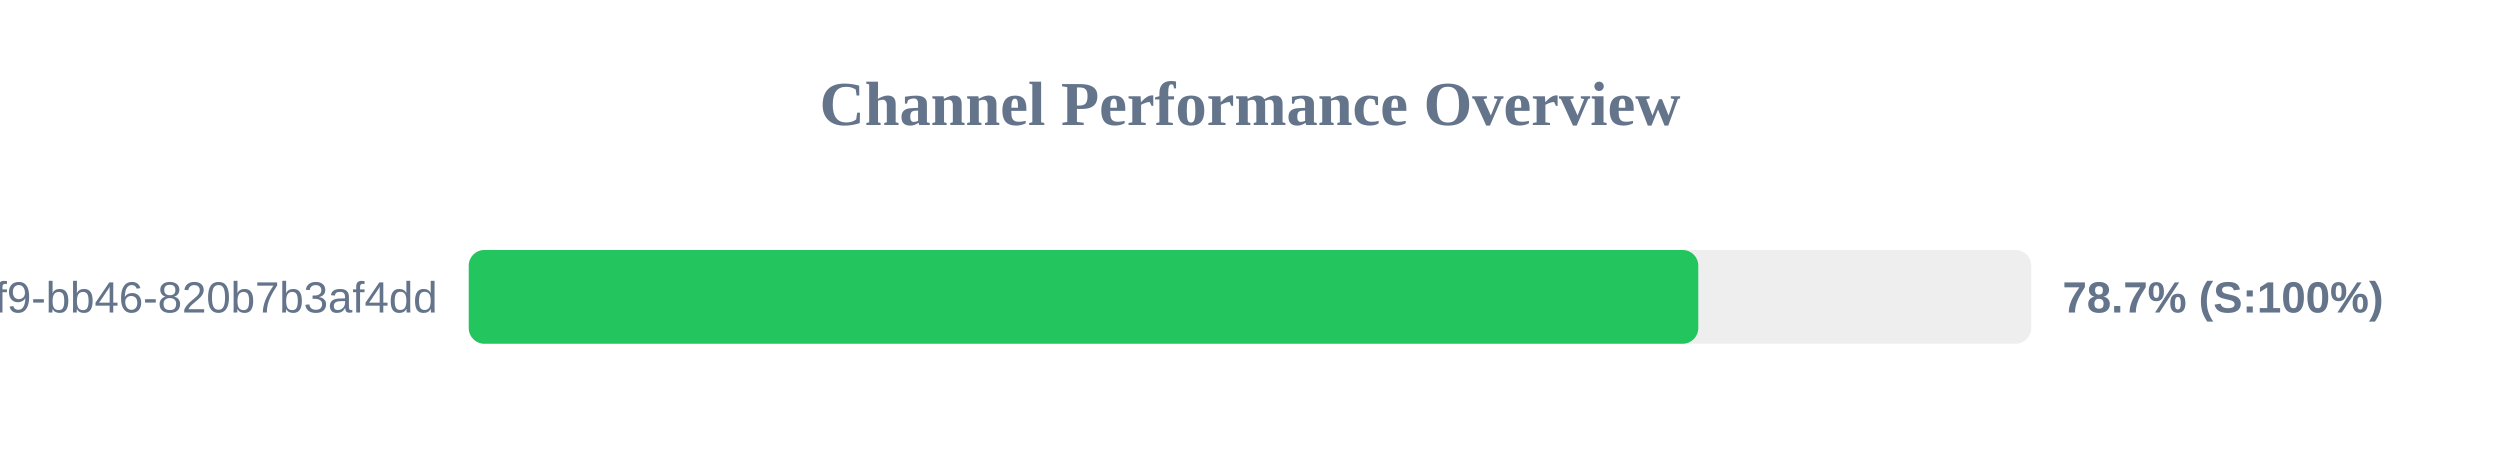
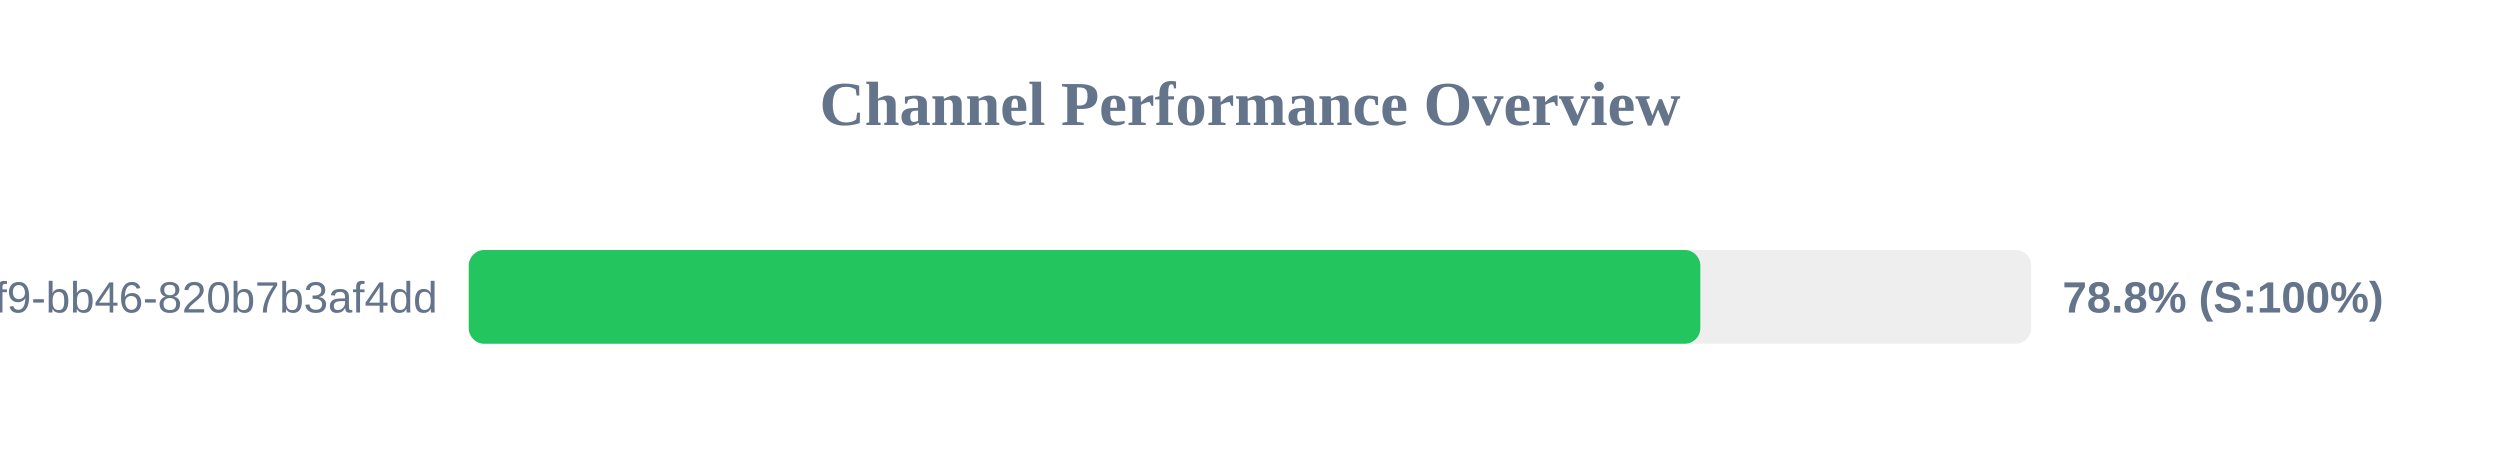
<svg xmlns="http://www.w3.org/2000/svg" width="800" height="150" version="1.1">
  <style>
        .row { font: 14px Arial; fill: #64748b; }
        .score { font: bold 14px Arial; fill: #64748b; }
    </style>
  <text x="400" y="40" text-anchor="middle" font-size="20px" font-weight="bold" fill="#64748b">Channel Performance Overview</text>
  <rect x="150" y="80" width="500" height="30" fill="#eee" rx="5" />
-   <rect x="150" y="80" width="393.45" height="30" fill="#22c55e" rx="5" />
+   <rect x="150" y="80" width="394.1" height="30" fill="#22c55e" rx="5" />
  <text x="140" y="100" text-anchor="end" class="row">?uuid=80b2ac81-ba69-41f9-bb46-820b7b3af4dd</text>
-   <text x="660" y="100" text-anchor="start" class="score">78.7% (S:100%)</text>
+   <text x="660" y="100" text-anchor="start" class="score">78.8% (S:100%)</text>
</svg>
